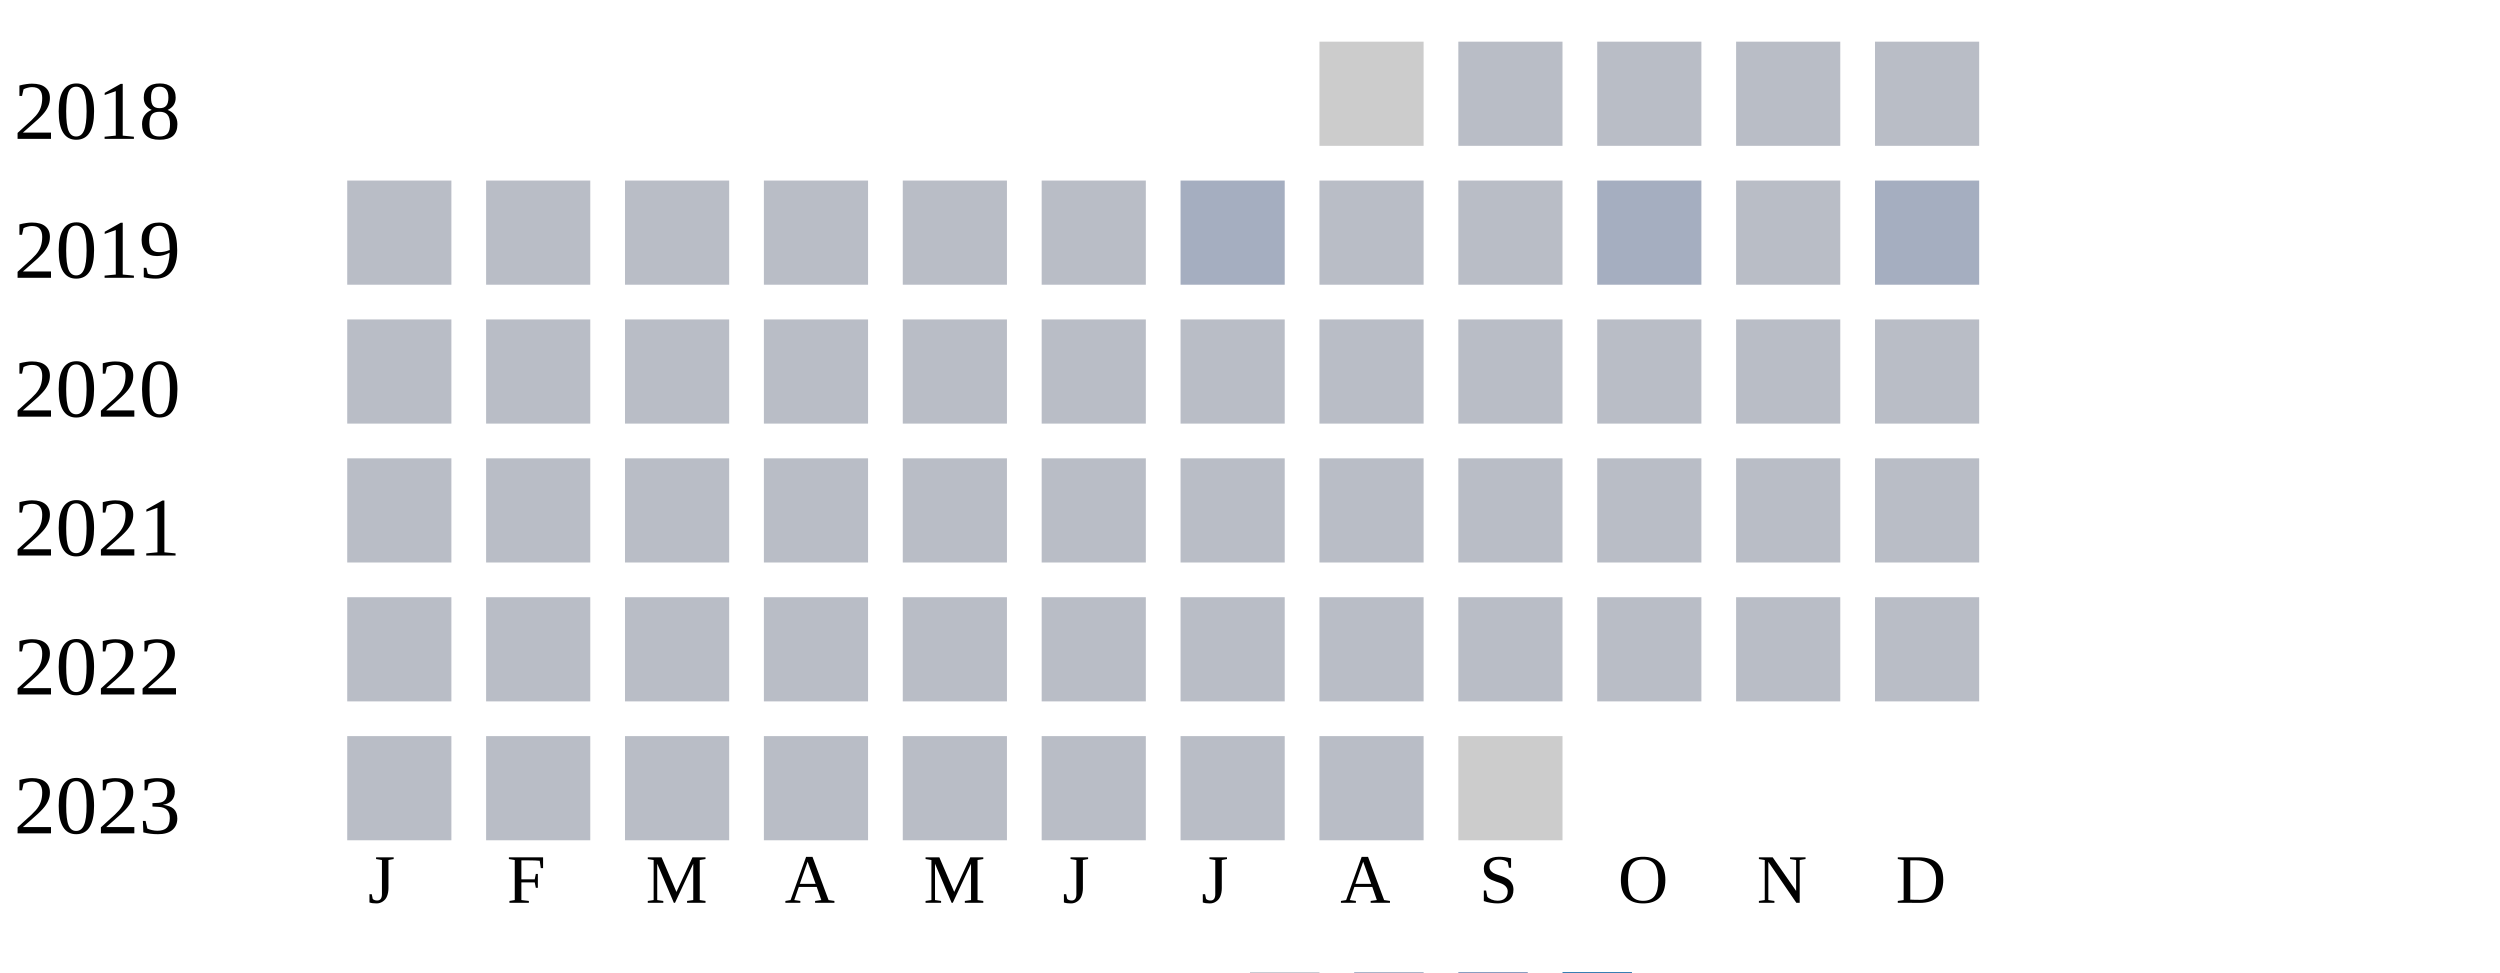
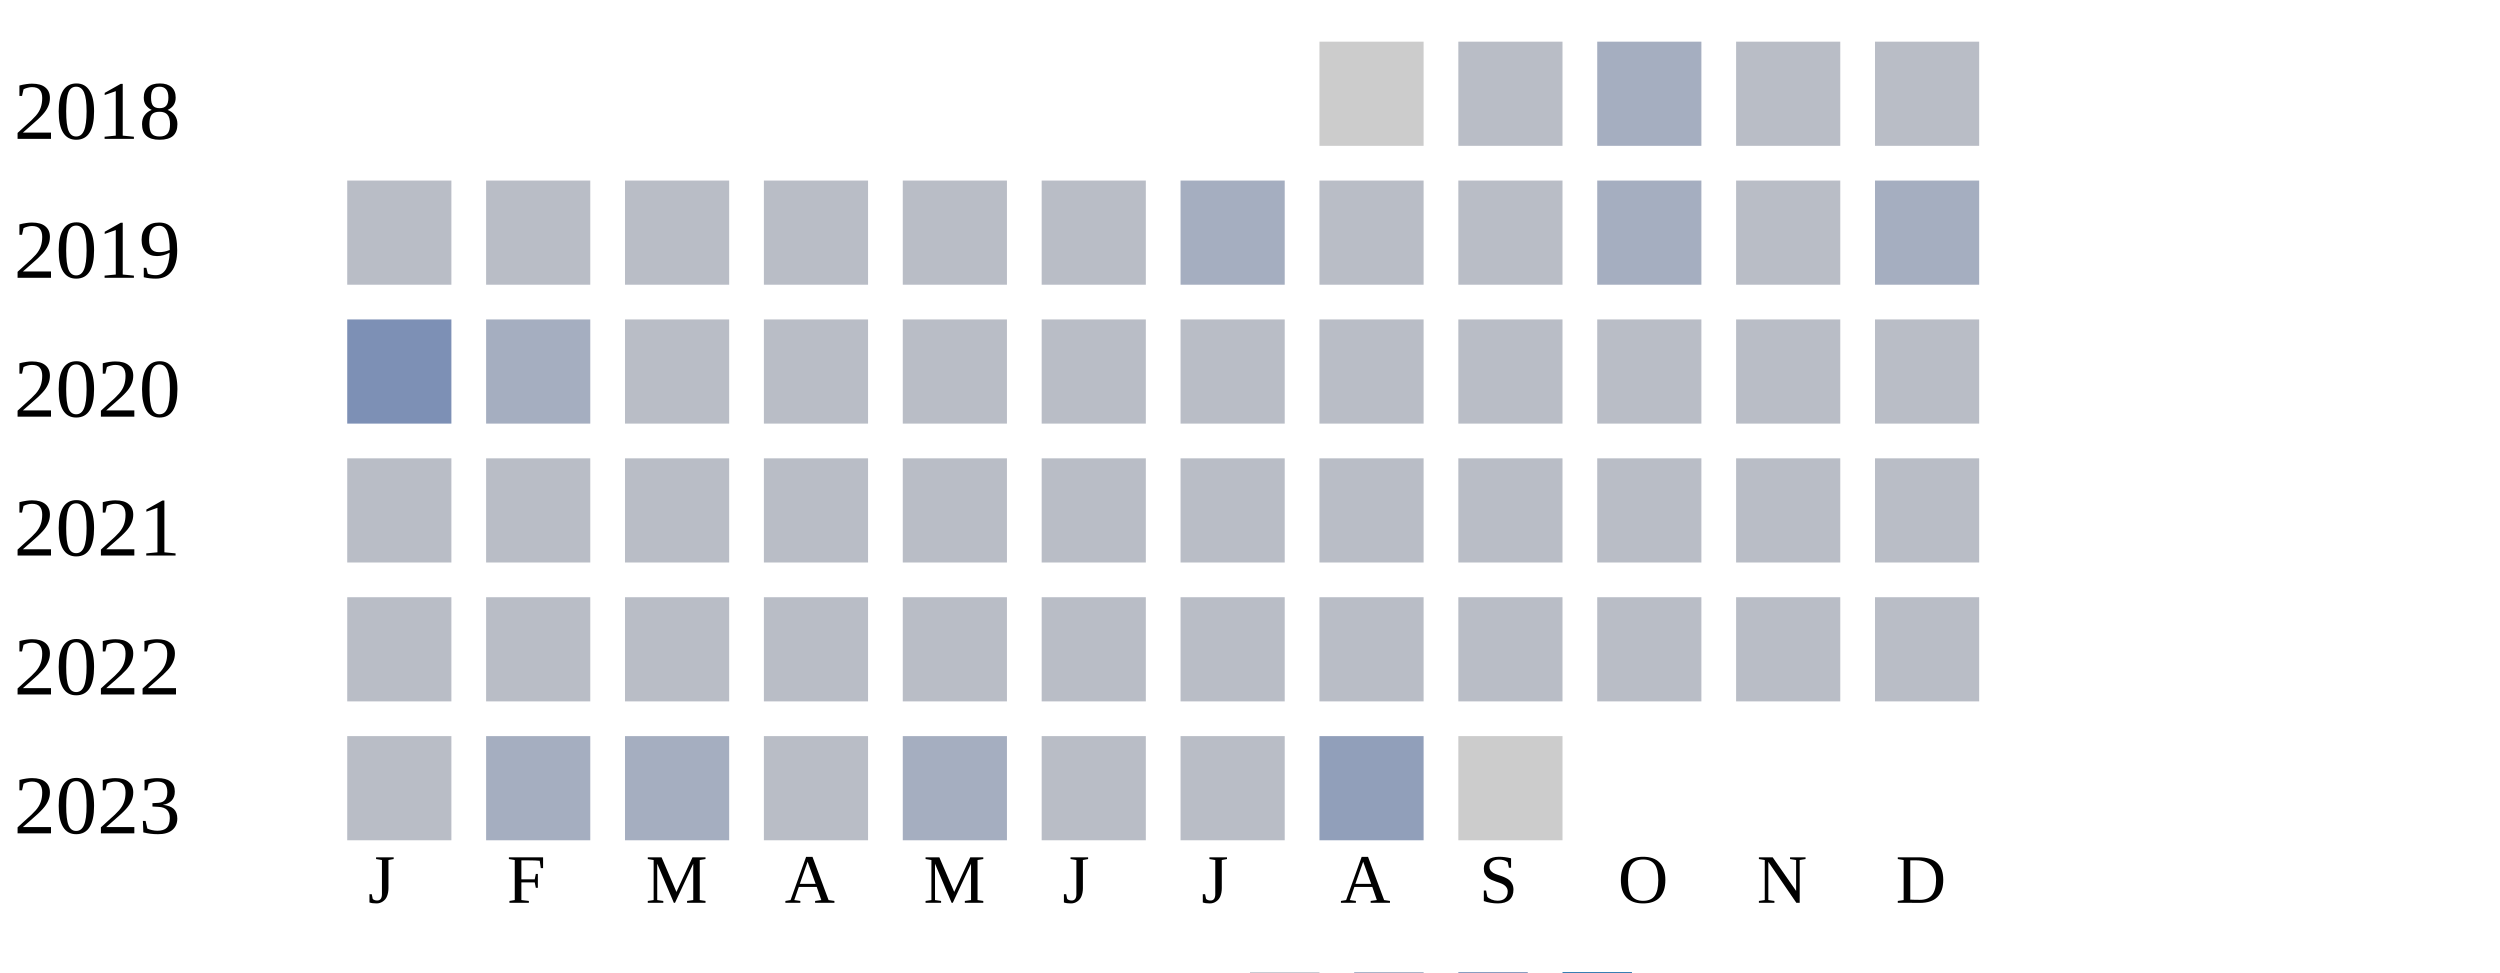
<svg xmlns="http://www.w3.org/2000/svg" width="360" height="140">
  <g transform="translate(0 0)">
    <text x="2" y="20">2018</text>
    <rect x="190" y="6" width="15" height="15" fill="#cccccc" />
    <rect x="210" y="6" width="15" height="15" fill="#b9bdc6" />
-     <rect x="230" y="6" width="15" height="15" fill="#b9bdc6" />
+     <rect x="230" y="6" width="15" height="15" fill="#a5aec0" />
    <rect x="250" y="6" width="15" height="15" fill="#b9bdc6" />
    <rect x="270" y="6" width="15" height="15" fill="#b9bdc6" />
  </g>
  <g transform="translate(0 20)">
    <text x="2" y="20">2019</text>
    <rect x="50" y="6" width="15" height="15" fill="#b9bdc6" />
    <rect x="70" y="6" width="15" height="15" fill="#b9bdc6" />
    <rect x="90" y="6" width="15" height="15" fill="#b9bdc6" />
    <rect x="110" y="6" width="15" height="15" fill="#b9bdc6" />
    <rect x="130" y="6" width="15" height="15" fill="#b9bdc6" />
    <rect x="150" y="6" width="15" height="15" fill="#b9bdc6" />
    <rect x="170" y="6" width="15" height="15" fill="#a5aec0" />
    <rect x="190" y="6" width="15" height="15" fill="#b9bdc6" />
    <rect x="210" y="6" width="15" height="15" fill="#b9bdc6" />
    <rect x="230" y="6" width="15" height="15" fill="#a5aec0" />
    <rect x="250" y="6" width="15" height="15" fill="#b9bdc6" />
    <rect x="270" y="6" width="15" height="15" fill="#a5aec0" />
  </g>
  <g transform="translate(0 40)">
    <text x="2" y="20">2020</text>
-     <rect x="50" y="6" width="15" height="15" fill="#b9bdc6" />
-     <rect x="70" y="6" width="15" height="15" fill="#b9bdc6" />
+     <rect x="50" y="6" width="15" height="15" fill="#7d90b5" />
+     <rect x="70" y="6" width="15" height="15" fill="#a5aec0" />
    <rect x="90" y="6" width="15" height="15" fill="#b9bdc6" />
    <rect x="110" y="6" width="15" height="15" fill="#b9bdc6" />
    <rect x="130" y="6" width="15" height="15" fill="#b9bdc6" />
    <rect x="150" y="6" width="15" height="15" fill="#b9bdc6" />
    <rect x="170" y="6" width="15" height="15" fill="#b9bdc6" />
    <rect x="190" y="6" width="15" height="15" fill="#b9bdc6" />
    <rect x="210" y="6" width="15" height="15" fill="#b9bdc6" />
    <rect x="230" y="6" width="15" height="15" fill="#b9bdc6" />
    <rect x="250" y="6" width="15" height="15" fill="#b9bdc6" />
    <rect x="270" y="6" width="15" height="15" fill="#b9bdc6" />
  </g>
  <g transform="translate(0 60)">
    <text x="2" y="20">2021</text>
    <rect x="50" y="6" width="15" height="15" fill="#b9bdc6" />
    <rect x="70" y="6" width="15" height="15" fill="#b9bdc6" />
    <rect x="90" y="6" width="15" height="15" fill="#b9bdc6" />
    <rect x="110" y="6" width="15" height="15" fill="#b9bdc6" />
    <rect x="130" y="6" width="15" height="15" fill="#b9bdc6" />
    <rect x="150" y="6" width="15" height="15" fill="#b9bdc6" />
    <rect x="170" y="6" width="15" height="15" fill="#b9bdc6" />
    <rect x="190" y="6" width="15" height="15" fill="#b9bdc6" />
    <rect x="210" y="6" width="15" height="15" fill="#b9bdc6" />
    <rect x="230" y="6" width="15" height="15" fill="#b9bdc6" />
    <rect x="250" y="6" width="15" height="15" fill="#b9bdc6" />
    <rect x="270" y="6" width="15" height="15" fill="#b9bdc6" />
  </g>
  <g transform="translate(0 80)">
    <text x="2" y="20">2022</text>
    <rect x="50" y="6" width="15" height="15" fill="#b9bdc6" />
    <rect x="70" y="6" width="15" height="15" fill="#b9bdc6" />
    <rect x="90" y="6" width="15" height="15" fill="#b9bdc6" />
    <rect x="110" y="6" width="15" height="15" fill="#b9bdc6" />
    <rect x="130" y="6" width="15" height="15" fill="#b9bdc6" />
    <rect x="150" y="6" width="15" height="15" fill="#b9bdc6" />
    <rect x="170" y="6" width="15" height="15" fill="#b9bdc6" />
    <rect x="190" y="6" width="15" height="15" fill="#b9bdc6" />
    <rect x="210" y="6" width="15" height="15" fill="#b9bdc6" />
    <rect x="230" y="6" width="15" height="15" fill="#b9bdc6" />
    <rect x="250" y="6" width="15" height="15" fill="#b9bdc6" />
    <rect x="270" y="6" width="15" height="15" fill="#b9bdc6" />
  </g>
  <g transform="translate(0 100)">
    <text x="2" y="20">2023</text>
    <rect x="50" y="6" width="15" height="15" fill="#b9bdc6" />
-     <rect x="70" y="6" width="15" height="15" fill="#b9bdc6" />
-     <rect x="90" y="6" width="15" height="15" fill="#b9bdc6" />
+     <rect x="70" y="6" width="15" height="15" fill="#a5aec0" />
+     <rect x="90" y="6" width="15" height="15" fill="#a5aec0" />
    <rect x="110" y="6" width="15" height="15" fill="#b9bdc6" />
-     <rect x="130" y="6" width="15" height="15" fill="#b9bdc6" />
+     <rect x="130" y="6" width="15" height="15" fill="#a5aec0" />
    <rect x="150" y="6" width="15" height="15" fill="#b9bdc6" />
    <rect x="170" y="6" width="15" height="15" fill="#b9bdc6" />
-     <rect x="190" y="6" width="15" height="15" fill="#b9bdc6" />
+     <rect x="190" y="6" width="15" height="15" fill="#919fba" />
    <rect x="210" y="6" width="15" height="15" fill="#cccccc" />
  </g>
  <text style="font-size: 10px; text-align: center" x="53" y="130">J</text>
  <text style="font-size: 10px; text-align: center" x="73" y="130">F</text>
  <text style="font-size: 10px; text-align: center" x="93" y="130">M</text>
  <text style="font-size: 10px; text-align: center" x="113" y="130">A</text>
  <text style="font-size: 10px; text-align: center" x="133" y="130">M</text>
  <text style="font-size: 10px; text-align: center" x="153" y="130">J</text>
  <text style="font-size: 10px; text-align: center" x="173" y="130">J</text>
  <text style="font-size: 10px; text-align: center" x="193" y="130">A</text>
  <text style="font-size: 10px; text-align: center" x="213" y="130">S</text>
  <text style="font-size: 10px; text-align: center" x="233" y="130">O</text>
  <text style="font-size: 10px; text-align: center" x="253" y="130">N</text>
  <text style="font-size: 10px; text-align: center" x="273" y="130">D</text>
  <text style="font-size: 10px;" x="155" y="149">Less</text>
  <rect fill="#b9bdc6" width="10" height="10" x="180" y="140" />
  <rect fill="#919fba" width="10" height="10" x="195" y="140" />
  <rect fill="#6882ae" width="10" height="10" x="210" y="140" />
  <rect fill="#005a9c" width="10" height="10" x="225" y="140" />
  <text x="240" y="149" style="font-size: 10px;">More</text>
</svg>
